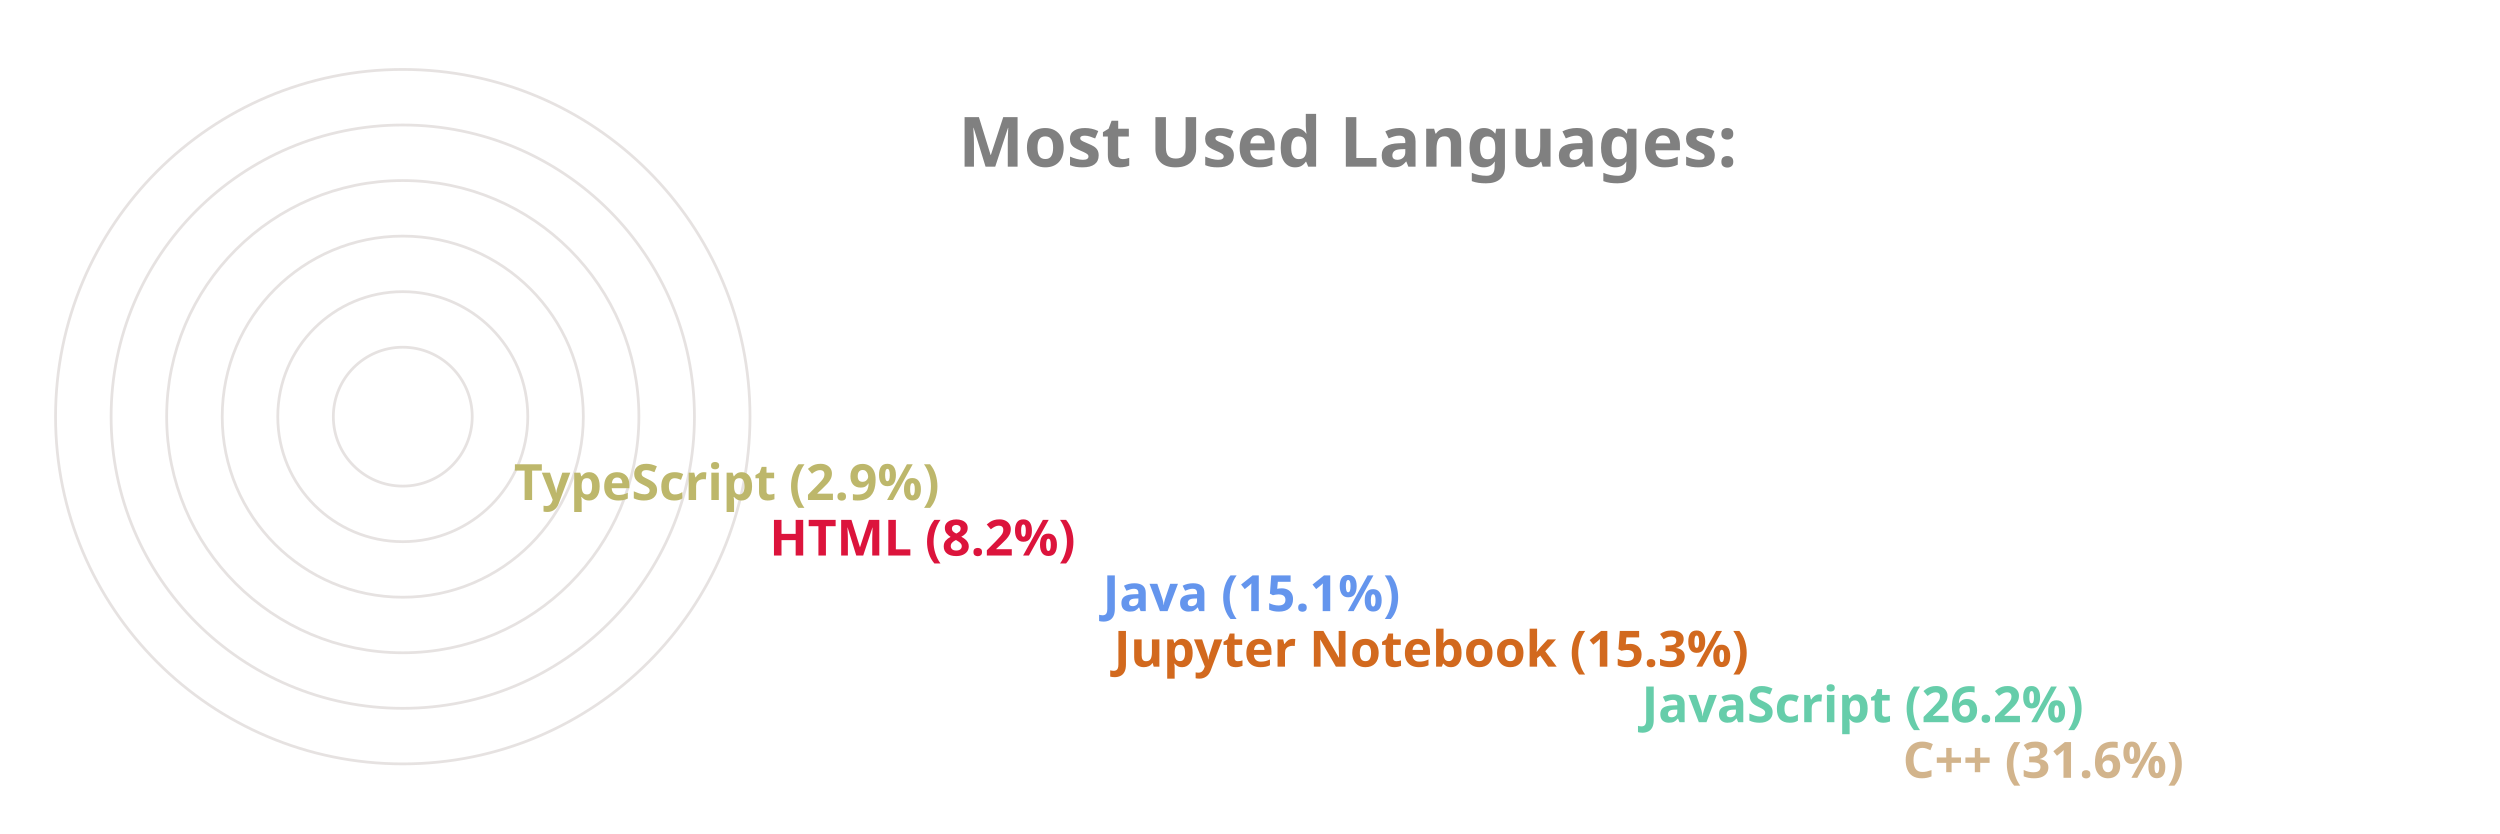
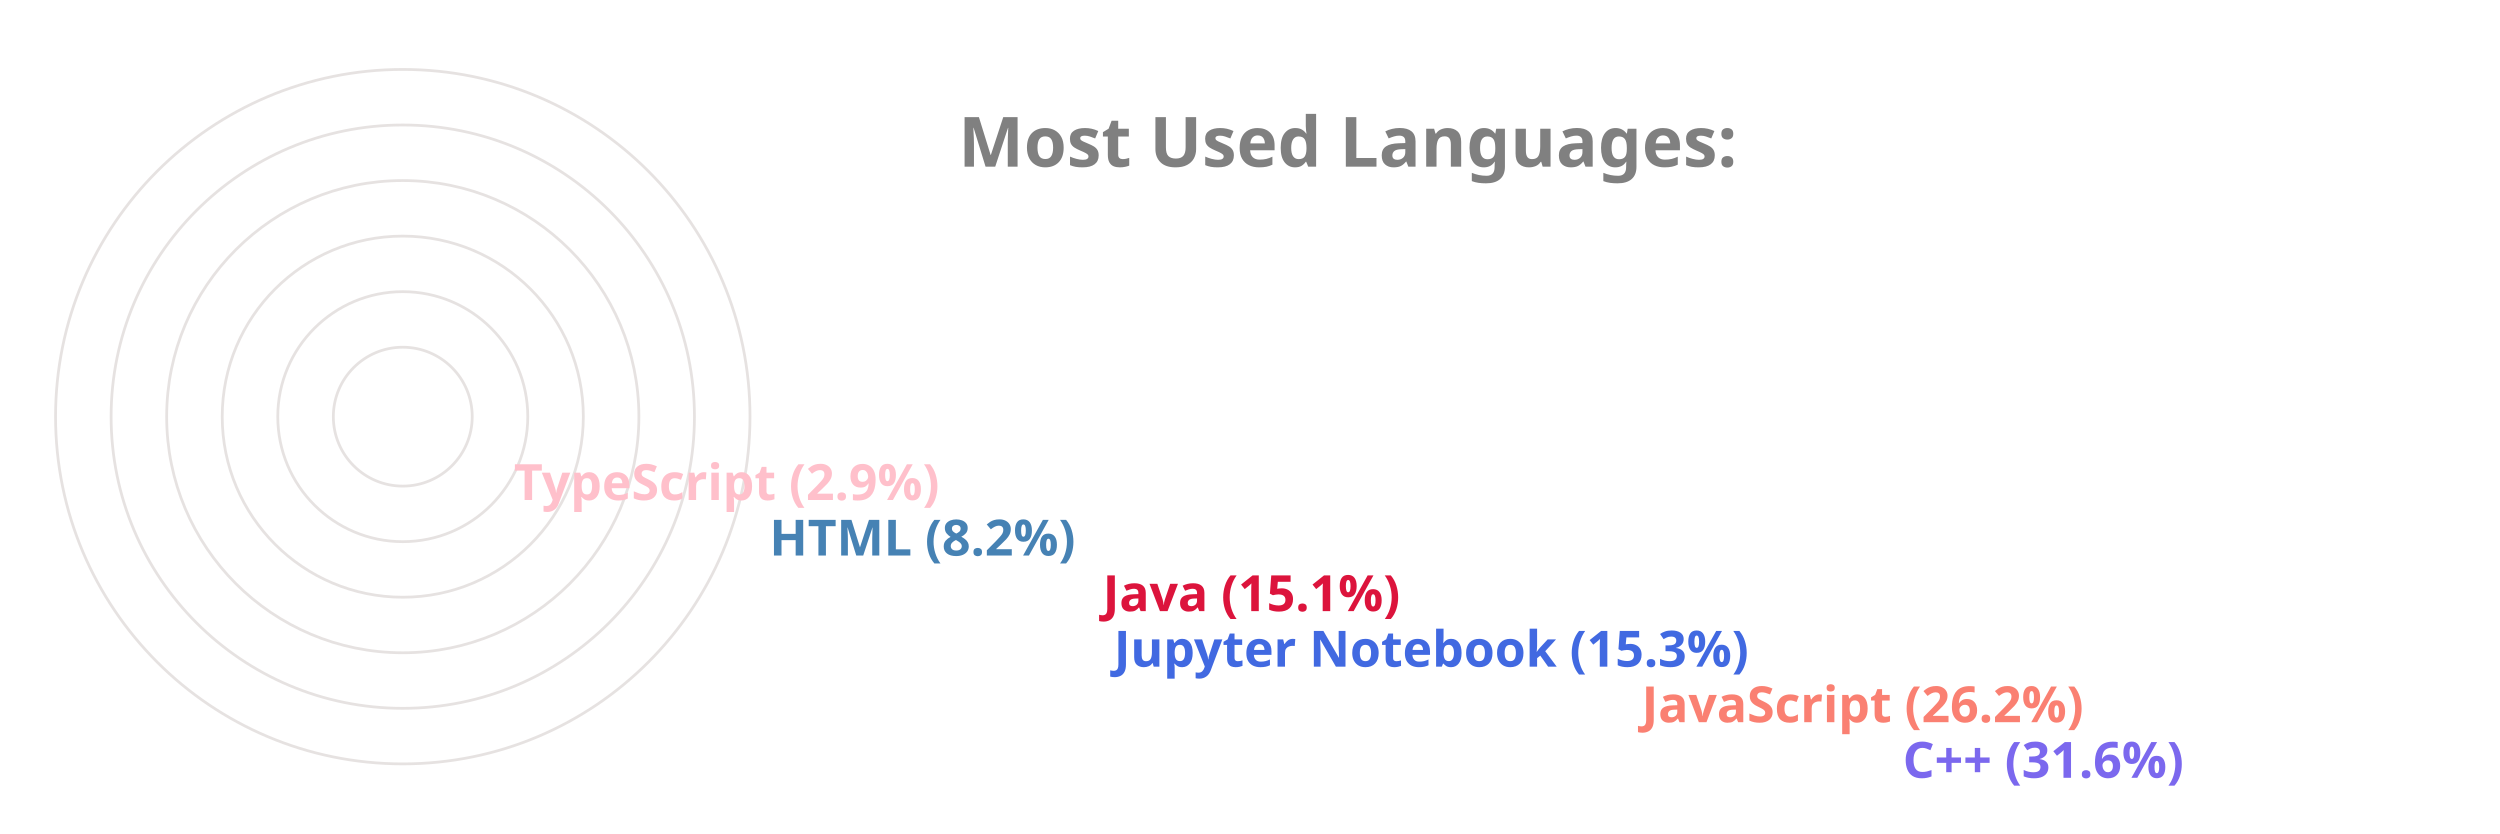
<svg xmlns="http://www.w3.org/2000/svg" viewBox="0 0 650 300" height="200px" width="600px">
  <style>
		.label {
			font: bold 25px sans-serif;
			color: #404040;
			-webkit-text-stroke: 1px white;
	  	}
		.name {
			font: bold 18px sans-serif;
			color: #404040;
	  	}

		.line {
			stroke-dasharray: 1000;
			stroke-dashoffset: 1000;
			animation: dash 3.5s ease-in-out forwards;	
			animation-iteration-count: infinite;
			animation-direction: alternate-reverse;
		}

		.path {
			stroke-dasharray: 1000;
			stroke-dashoffset: 1000;
			animation: dash 3.5s ease-in-out forwards;	
			animation-iteration-count: infinite;
			animation-direction: alternate-reverse;
		}
		  
		@keyframes dash {
			to {
				stroke-dashoffset: 0;
			}
		}

	</style>
  <g stroke="#E6E2E1" fill="none" stroke-width="1">
    <circle cx="20" cy="150" r="125" />
    <circle cx="20" cy="150" r="105" />
    <circle cx="20" cy="150" r="85" />
    <circle cx="20" cy="150" r="65" />
    <circle cx="20" cy="150" r="45" />
    <circle cx="20" cy="150" r="25" />
  </g>
  <g fill="none" stroke-width="20" class="line">
-     <line x2="550" y2="275" x1="20" y1="275" stroke="Tan" />
-     <line x2="456" y2="255" x1="20" y1="255" stroke="MediumAquaMarine" />
-     <line x2="266" y2="235" x1="20" y1="235" stroke="Chocolate" />
-     <line x2="262" y2="215" x1="20" y1="215" stroke="CornflowerBlue" />
-     <line x2="142" y2="195" x1="20" y1="195" stroke="Crimson" />
-     <line x2="50" y2="175" x1="20" y1="175" stroke="DarkKhaki" />
+     <line x2="550" y2="275" x1="20" y1="275" stroke="MediumSlateBlue" />
+     <line x2="456" y2="255" x1="20" y1="255" stroke="Salmon" />
+     <line x2="266" y2="235" x1="20" y1="235" stroke="RoyalBlue" />
+     <line x2="262" y2="215" x1="20" y1="215" stroke="Crimson" />
+     <line x2="142" y2="195" x1="20" y1="195" stroke="SteelBlue" />
+     <line x2="50" y2="175" x1="20" y1="175" stroke="Pink" />
  </g>
  <g fill="none" stroke-width="20" stroke-linecap="round" class="path">
-     <path d="M 20 275 A 125 125 45 0 1 -86 83" stroke="Tan" />
-     <path d="M 20 255 A 105 105 45 0 1 -74 103" stroke="MediumAquaMarine" />
-     <path d="M 20 235 A 85 85 45 0 1 -62 128" stroke="Chocolate" />
-     <path d="M 20 215 A 65 65 45 0 1 -42 133" stroke="CornflowerBlue" />
-     <path d="M 20 195 A 45 45 45 0 1 -24 143" stroke="Crimson" />
-     <path d="M 20 175 A 25 25 45 0 1 -4 148" stroke="DarkKhaki" />
+     <path d="M 20 275 A 125 125 45 0 1 -86 83" stroke="MediumSlateBlue" />
+     <path d="M 20 255 A 105 105 45 0 1 -74 103" stroke="Salmon" />
+     <path d="M 20 235 A 85 85 45 0 1 -62 128" stroke="RoyalBlue" />
+     <path d="M 20 215 A 65 65 45 0 1 -42 133" stroke="Crimson" />
+     <path d="M 20 195 A 45 45 45 0 1 -24 143" stroke="SteelBlue" />
+     <path d="M 20 175 A 25 25 45 0 1 -4 148" stroke="Pink" />
  </g>
  <g class="name">
-     <text x="560" y="280" fill="Tan">C++ (31.6%)</text>
-     <text x="466" y="260" fill="MediumAquaMarine">JavaScript (26.2%)</text>
-     <text x="276" y="240" fill="Chocolate">Jupyter Notebook (15.3%)</text>
-     <text x="272" y="220" fill="CornflowerBlue">Java (15.1%)</text>
-     <text x="152" y="200" fill="Crimson">HTML (8.2%)</text>
-     <text x="60" y="180" fill="DarkKhaki">TypeScript (2.9%)</text>
+     <text x="560" y="280" fill="MediumSlateBlue">C++ (31.6%)</text>
+     <text x="466" y="260" fill="Salmon">JavaScript (26.2%)</text>
+     <text x="276" y="240" fill="RoyalBlue">Jupyter Notebook (15.3%)</text>
+     <text x="272" y="220" fill="Crimson">Java (15.1%)</text>
+     <text x="152" y="200" fill="SteelBlue">HTML (8.2%)</text>
+     <text x="60" y="180" fill="Pink">TypeScript (2.9%)</text>
  </g>
  <g class="label">
    <text x="220" y="60" fill="grey">Most Used Languages:</text>
  </g>
</svg>
